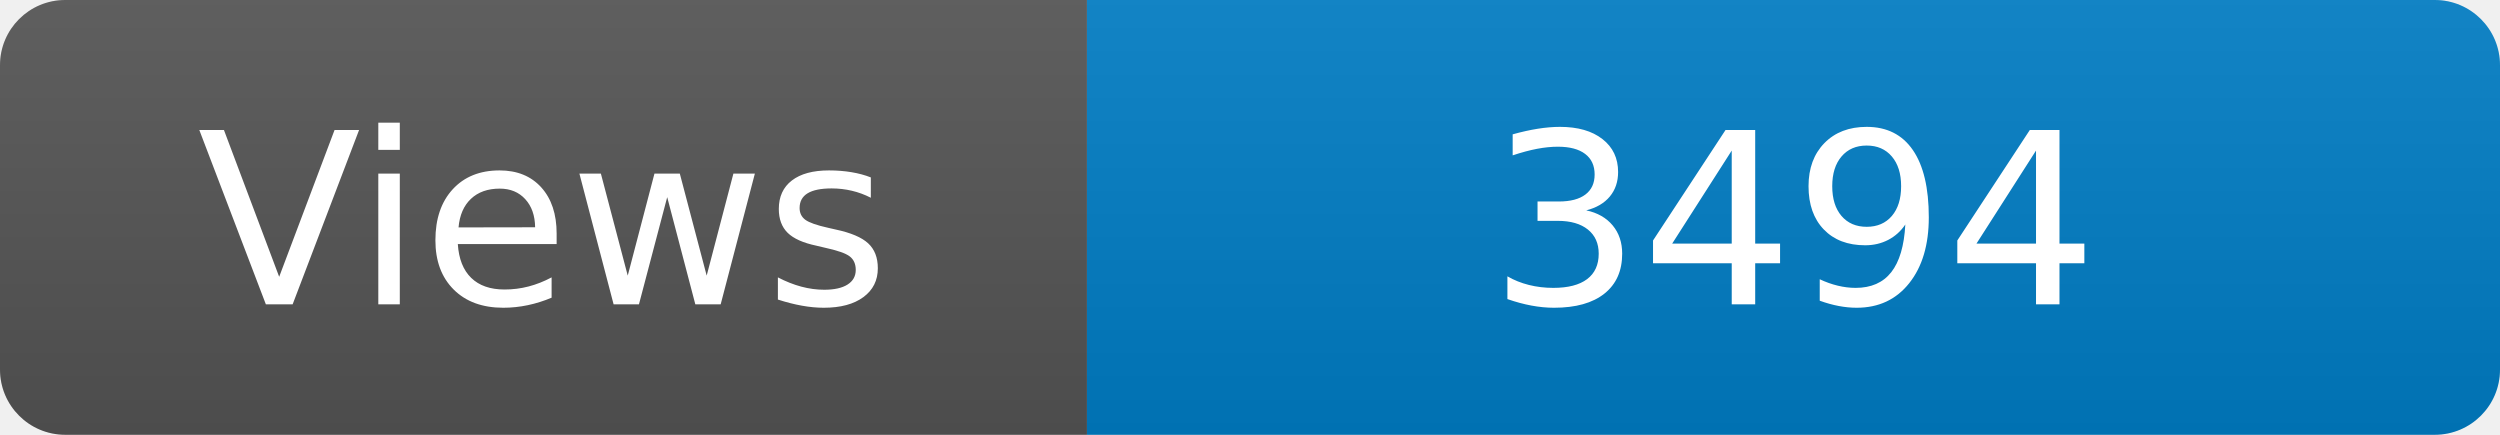
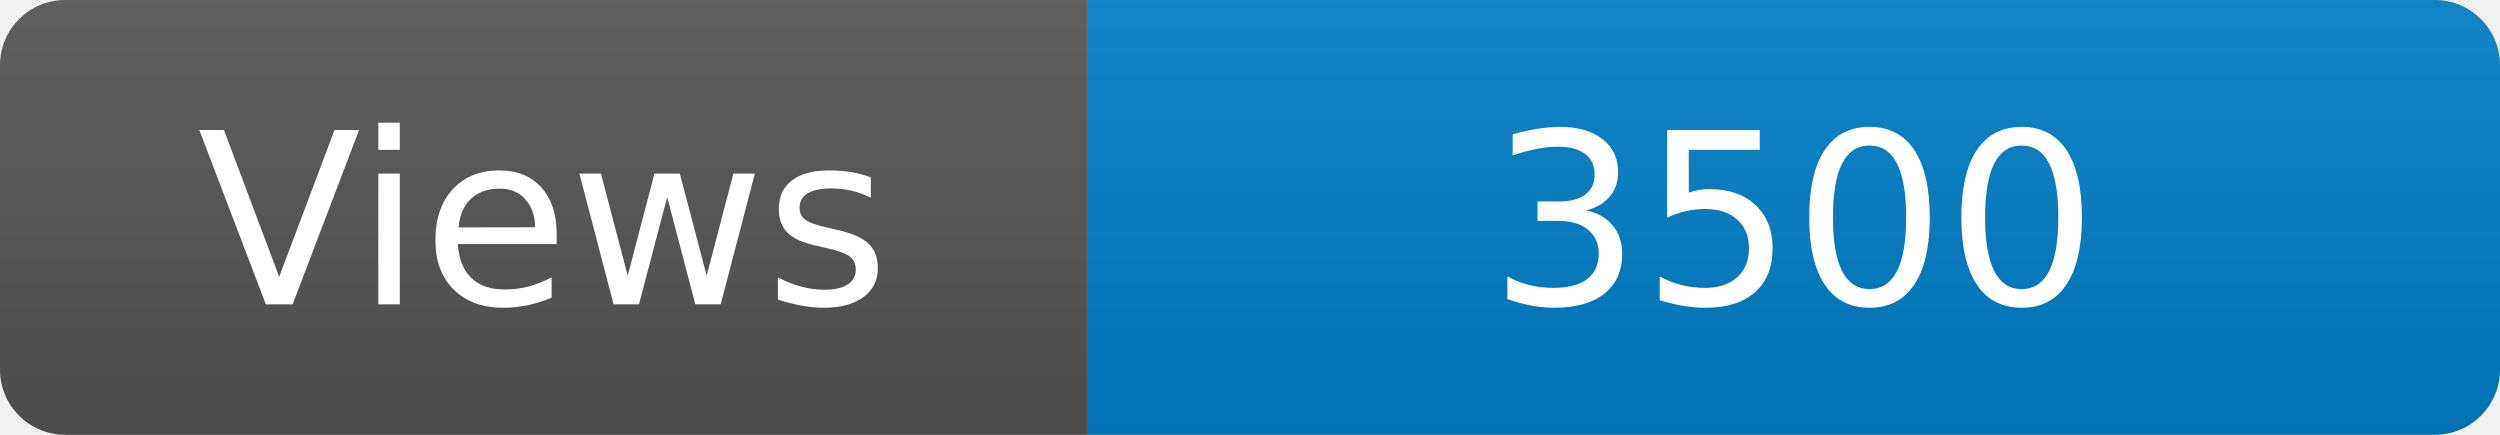
<svg xmlns="http://www.w3.org/2000/svg" width="115" height="20" role="img" aria-label="Maintained?: yes">
  <linearGradient id="s" x2="0" y2="100%">
    <stop offset="0" stop-color="#bbb" stop-opacity=".1" />
    <stop offset="1" stop-opacity=".1" />
  </linearGradient>
  <clipPath id="r">
    <rect width="115" height="20" rx="3" fill="#fff" />
  </clipPath>
  <g clip-path="url(#r)">
    <rect width="50" height="20" fill="#555" />
    <rect x="50" width="160" height="20" fill="#007ec6" />
    <rect width="115" height="20" fill="url(#s)" />
  </g>
  <g fill="#fff" text-anchor="middle" font-family="Verdana,Geneva,DejaVu Sans,sans-serif" font-size="110">
    <text x="250" y="140" transform="scale(.1)" fill="#fff">Views</text>
-     <text x="825" y="140" transform="scale(.1)" fill="#fff">3494</text>
+     <text x="825" y="140" transform="scale(.1)" fill="#fff">3500</text>
  </g>
</svg>
